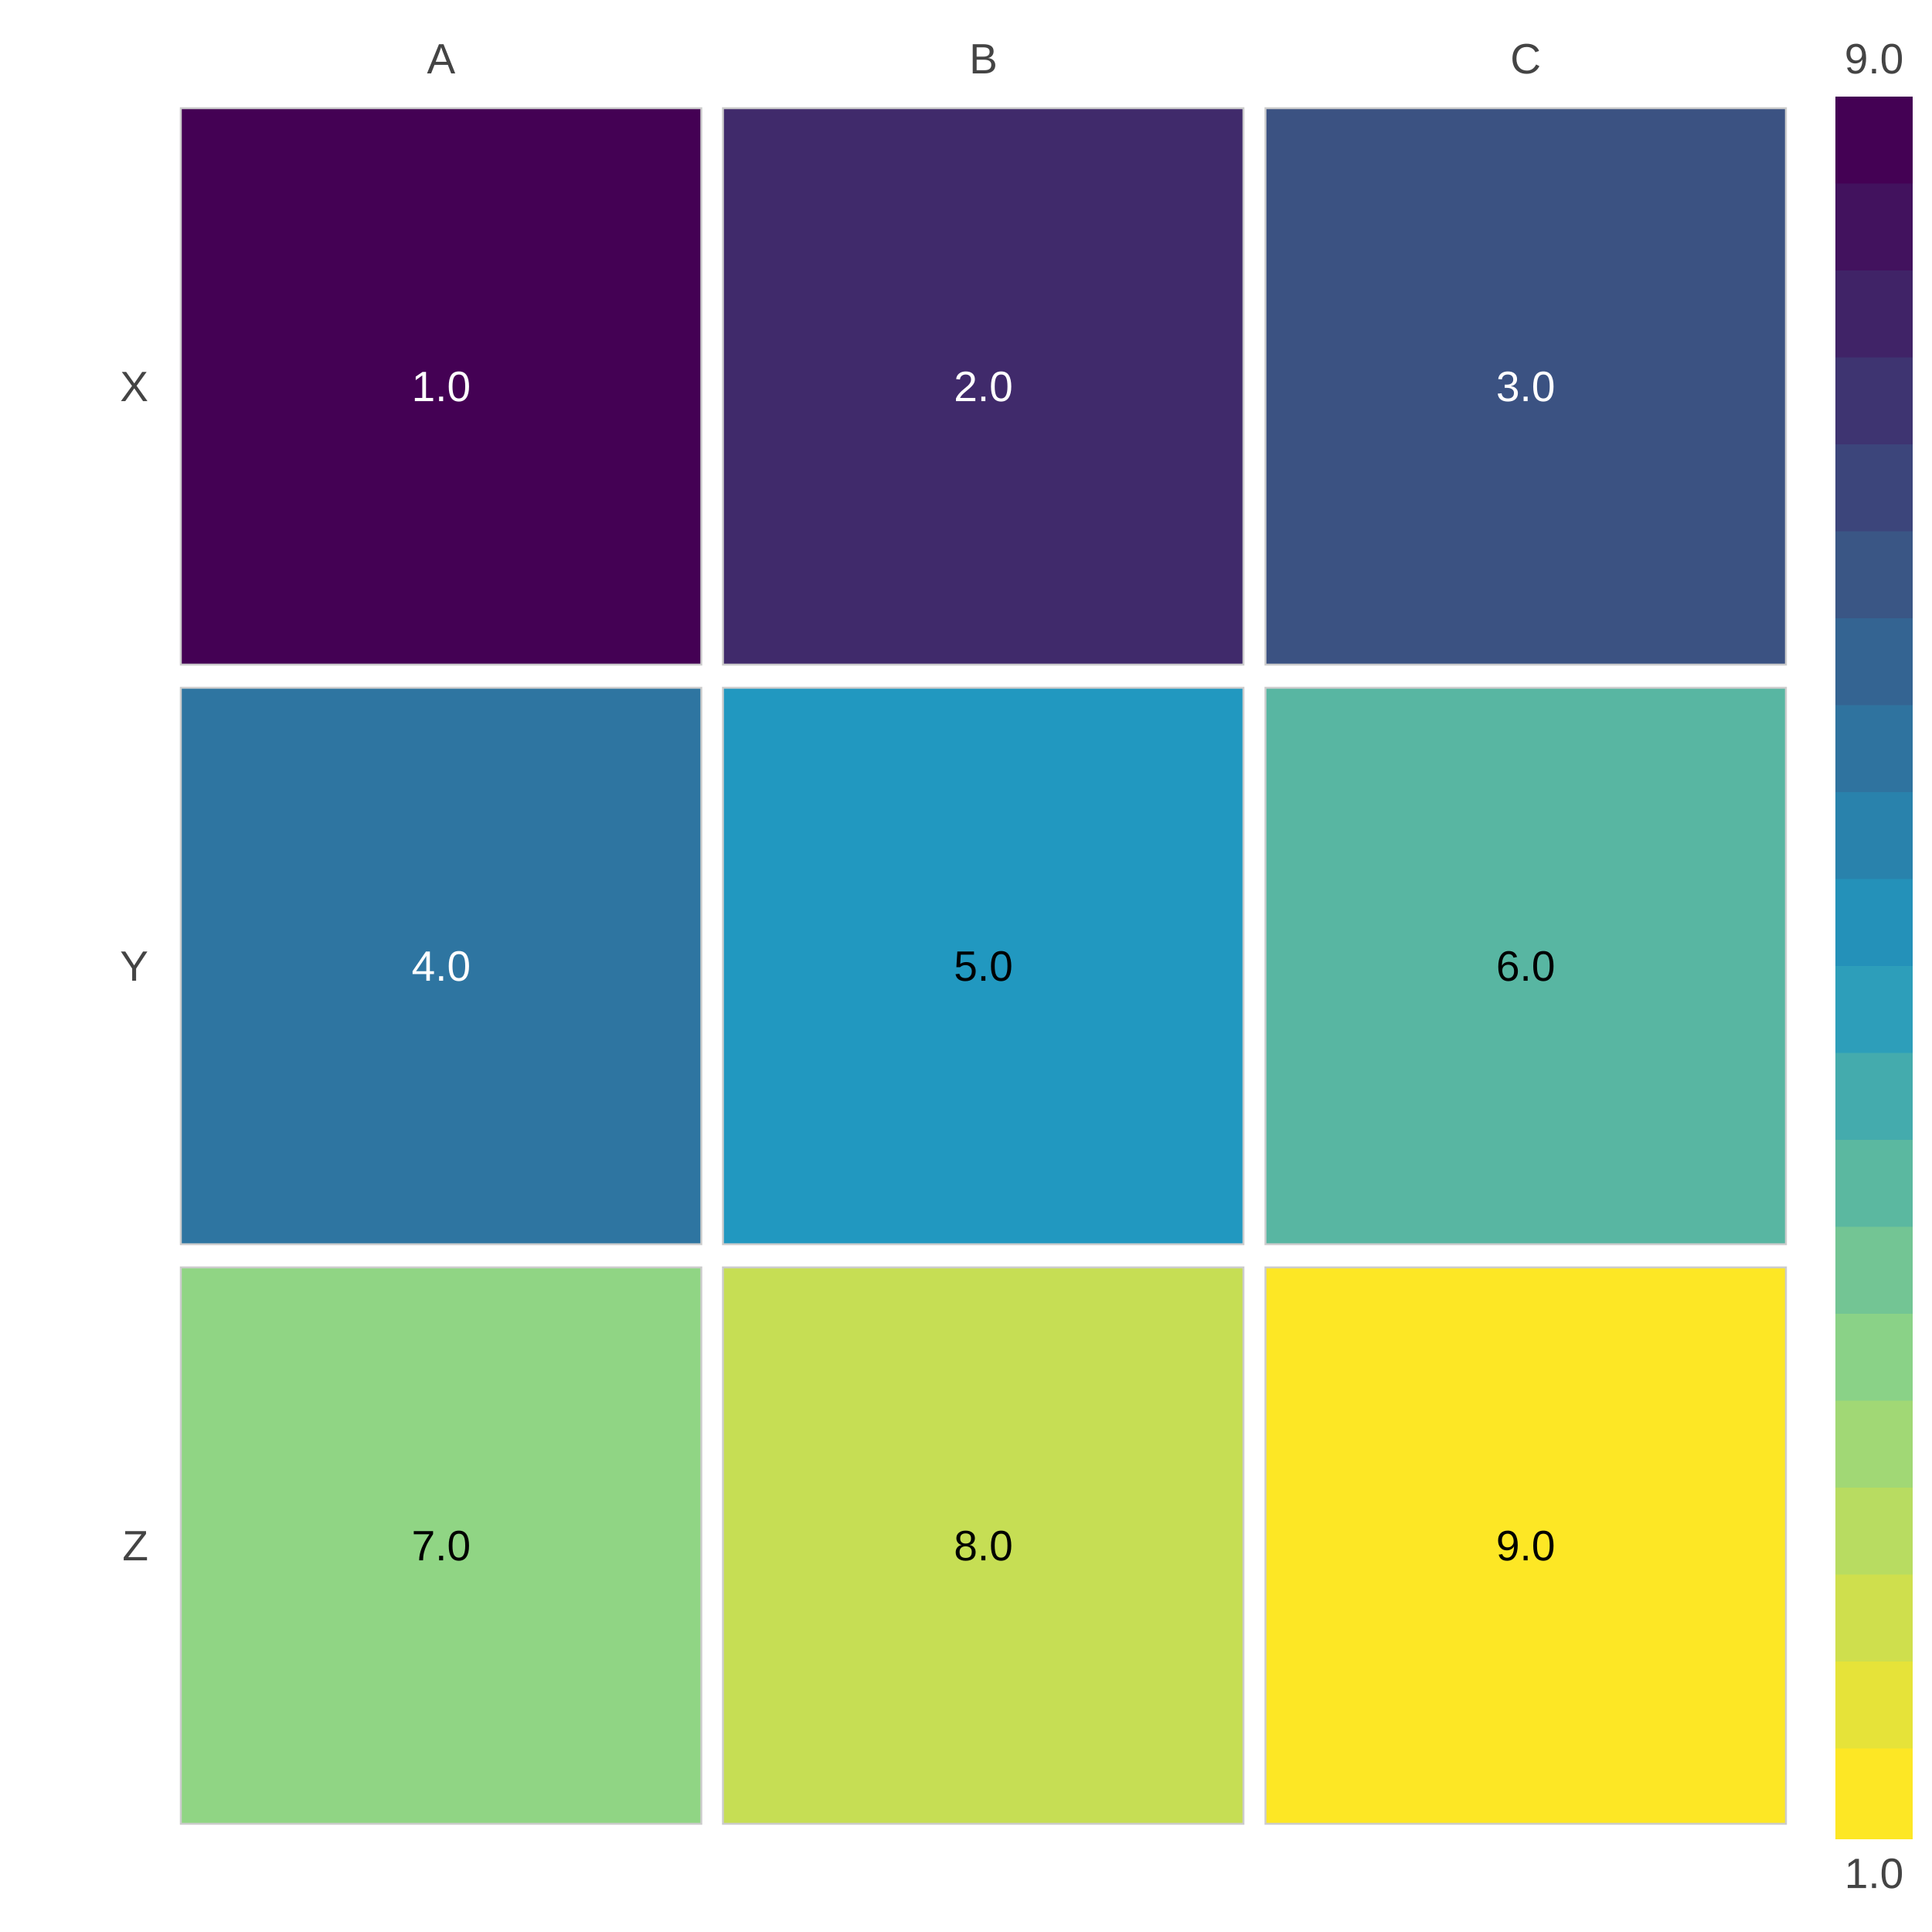
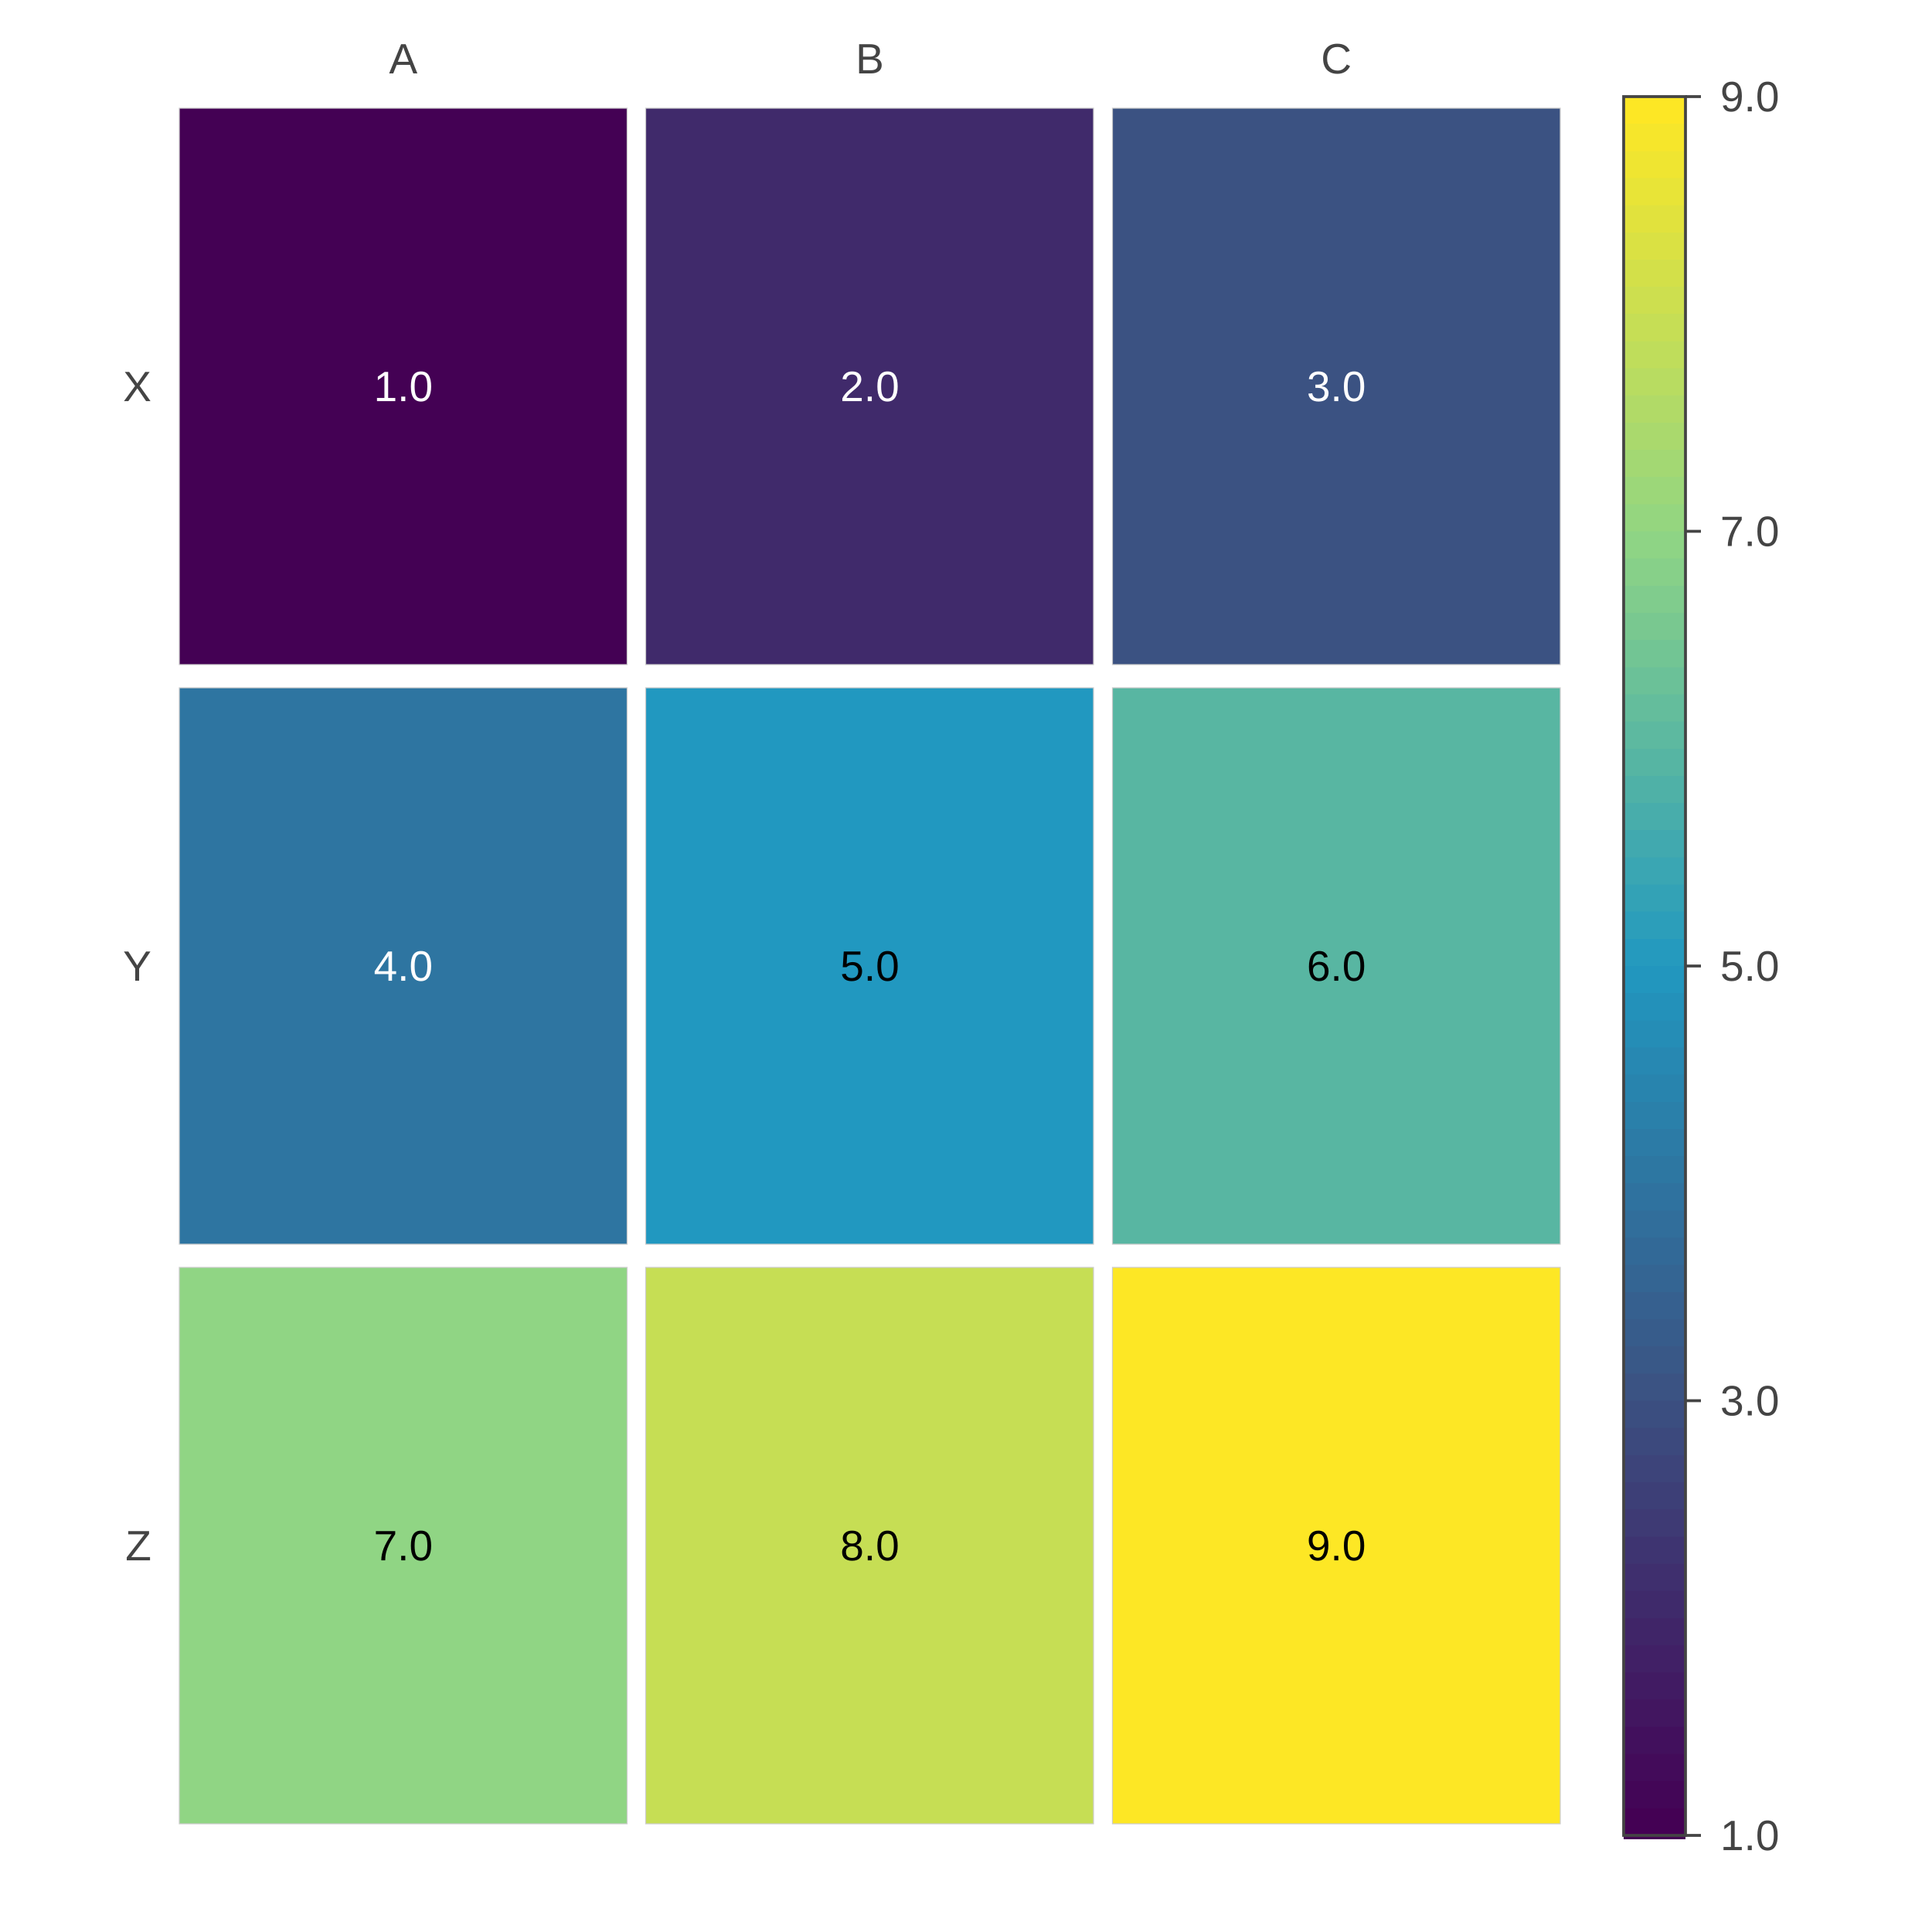
<svg xmlns="http://www.w3.org/2000/svg" width="500" height="500" viewBox="0 0 500 500">
  <path fill="#FFFFFF" d="M0 0 h500 v500 h-500 v-500Z" />
  <g transform="translate(44.0, 25.0)">
-     <path fill="#440154" stroke="#CCCCCC" stroke-width="0.5" d="M2.8 3.0 h134.7 v144.0 h-134.7 v-144.0Z" />
-     <text x="70.167" y="75.0" fill="#ffffff" font-family="Arial" font-size="11" text-anchor="middle" dominant-baseline="central">1.0</text>
-     <path fill="#402a6b" stroke="#CCCCCC" stroke-width="0.5" d="M143.1 3.0 h134.7 v144.0 h-134.7 v-144.0Z" />
-     <text x="210.5" y="75.0" fill="#ffffff" font-family="Arial" font-size="11" text-anchor="middle" dominant-baseline="central">2.0</text>
-     <path fill="#3b5282" stroke="#CCCCCC" stroke-width="0.5" d="M283.5 3.0 h134.7 v144.0 h-134.7 v-144.0Z" />
-     <text x="350.833" y="75.0" fill="#ffffff" font-family="Arial" font-size="11" text-anchor="middle" dominant-baseline="central">3.0</text>
-     <path fill="#2e75a1" stroke="#CCCCCC" stroke-width="0.5" d="M2.8 153.0 h134.7 v144.0 h-134.7 v-144.0Z" />
-     <text x="70.167" y="225.0" fill="#ffffff" font-family="Arial" font-size="11" text-anchor="middle" dominant-baseline="central">4.0</text>
-     <path fill="#2198c0" stroke="#CCCCCC" stroke-width="0.5" d="M143.1 153.0 h134.7 v144.0 h-134.7 v-144.0Z" />
-     <text x="210.5" y="225.0" fill="#000000" font-family="Arial" font-size="11" text-anchor="middle" dominant-baseline="central">5.0</text>
-     <path fill="#58b6a2" stroke="#CCCCCC" stroke-width="0.5" d="M283.5 153.0 h134.7 v144.0 h-134.7 v-144.0Z" />
-     <text x="350.833" y="225.0" fill="#000000" font-family="Arial" font-size="11" text-anchor="middle" dominant-baseline="central">6.0</text>
-     <path fill="#90d584" stroke="#CCCCCC" stroke-width="0.5" d="M2.8 303.0 h134.7 v144.0 h-134.7 v-144.0Z" />
-     <text x="70.167" y="375.0" fill="#000000" font-family="Arial" font-size="11" text-anchor="middle" dominant-baseline="central">7.0</text>
-     <path fill="#c6de54" stroke="#CCCCCC" stroke-width="0.5" d="M143.1 303.0 h134.7 v144.0 h-134.7 v-144.0Z" />
-     <text x="210.5" y="375.0" fill="#000000" font-family="Arial" font-size="11" text-anchor="middle" dominant-baseline="central">8.0</text>
-     <path fill="#fde725" stroke="#CCCCCC" stroke-width="0.5" d="M283.5 303.0 h134.7 v144.0 h-134.7 v-144.0Z" />
-     <text x="350.833" y="375.0" fill="#000000" font-family="Arial" font-size="11" text-anchor="middle" dominant-baseline="central">9.0</text>
-     <text x="70.167" y="-6.0" fill="#444444" font-family="Arial" font-size="11" text-anchor="middle" dominant-baseline="bottom">A</text>
-     <text x="210.5" y="-6.0" fill="#444444" font-family="Arial" font-size="11" text-anchor="middle" dominant-baseline="bottom">B</text>
-     <text x="350.833" y="-6.0" fill="#444444" font-family="Arial" font-size="11" text-anchor="middle" dominant-baseline="bottom">C</text>
-     <text x="-5.613" y="75.0" fill="#444444" font-family="Arial" font-size="11" text-anchor="end" dominant-baseline="central">X</text>
-     <text x="-5.613" y="225.0" fill="#444444" font-family="Arial" font-size="11" text-anchor="end" dominant-baseline="central">Y</text>
-     <text x="-5.613" y="375.0" fill="#444444" font-family="Arial" font-size="11" text-anchor="end" dominant-baseline="central">Z</text>
-     <path fill="#440154" d="M431.0 0.0 h20 v23.5 h-20 v-23.5Z" />
-     <path fill="#42125e" d="M431.0 22.5 h20 v23.5 h-20 v-23.5Z" />
-     <path fill="#402367" d="M431.0 45.0 h20 v23.5 h-20 v-23.5Z" />
-     <path fill="#3e3471" d="M431.0 67.5 h20 v23.5 h-20 v-23.5Z" />
-     <path fill="#3c457b" d="M431.0 90.0 h20 v23.5 h-20 v-23.5Z" />
-     <path fill="#3a5685" d="M431.0 112.5 h20 v23.5 h-20 v-23.5Z" />
-     <path fill="#346492" d="M431.0 135.0 h20 v23.5 h-20 v-23.5Z" />
-     <path fill="#2f739f" d="M431.0 157.5 h20 v23.5 h-20 v-23.5Z" />
-     <path fill="#2982ac" d="M431.0 180.0 h20 v23.5 h-20 v-23.5Z" />
-     <path fill="#2491b9" d="M431.0 202.5 h20 v23.5 h-20 v-23.5Z" />
-     <path fill="#2d9eba" d="M431.0 225.0 h20 v23.5 h-20 v-23.5Z" />
-     <path fill="#44abad" d="M431.0 247.5 h20 v23.5 h-20 v-23.5Z" />
-     <path fill="#5bb8a0" d="M431.0 270.0 h20 v23.5 h-20 v-23.5Z" />
-     <path fill="#73c594" d="M431.0 292.5 h20 v23.5 h-20 v-23.5Z" />
-     <path fill="#8ad287" d="M431.0 315.0 h20 v23.5 h-20 v-23.5Z" />
-     <path fill="#a1d875" d="M431.0 337.5 h20 v23.5 h-20 v-23.5Z" />
-     <path fill="#b8dc61" d="M431.0 360.0 h20 v23.5 h-20 v-23.5Z" />
-     <path fill="#cfdf4d" d="M431.0 382.5 h20 v23.5 h-20 v-23.5Z" />
-     <path fill="#e6e339" d="M431.0 405.0 h20 v23.5 h-20 v-23.5Z" />
-     <path fill="#fde725" d="M431.0 427.5 h20 v23.5 h-20 v-23.5Z" />
-     <text x="441.0" y="456.0" fill="#444444" font-family="Arial" font-size="11" text-anchor="middle" dominant-baseline="hanging">1.0</text>
-     <text x="441.0" y="-6" fill="#444444" font-family="Arial" font-size="11" text-anchor="middle" dominant-baseline="bottom">9.0</text>
+     <path fill="#440154" stroke="#CCCCCC" stroke-width="0.25" d="M2.4 3.0 h115.9 v144.0 h-115.9 v-144.0Z" />
+     <text x="60.367" y="75.0" fill="#ffffff" font-family="Arial" font-size="11" text-anchor="middle" dominant-baseline="central">1.0</text>
+     <path fill="#402a6b" stroke="#CCCCCC" stroke-width="0.25" d="M123.1 3.0 h115.9 v144.0 h-115.9 v-144.0Z" />
+     <text x="181.1" y="75.0" fill="#ffffff" font-family="Arial" font-size="11" text-anchor="middle" dominant-baseline="central">2.0</text>
+     <path fill="#3b5282" stroke="#CCCCCC" stroke-width="0.25" d="M243.9 3.0 h115.9 v144.0 h-115.9 v-144.0Z" />
+     <text x="301.833" y="75.0" fill="#ffffff" font-family="Arial" font-size="11" text-anchor="middle" dominant-baseline="central">3.0</text>
+     <path fill="#2e75a1" stroke="#CCCCCC" stroke-width="0.25" d="M2.4 153.0 h115.9 v144.0 h-115.9 v-144.0Z" />
+     <text x="60.367" y="225.0" fill="#ffffff" font-family="Arial" font-size="11" text-anchor="middle" dominant-baseline="central">4.0</text>
+     <path fill="#2198c0" stroke="#CCCCCC" stroke-width="0.25" d="M123.1 153.0 h115.9 v144.0 h-115.9 v-144.0Z" />
+     <text x="181.1" y="225.0" fill="#000000" font-family="Arial" font-size="11" text-anchor="middle" dominant-baseline="central">5.0</text>
+     <path fill="#58b6a2" stroke="#CCCCCC" stroke-width="0.25" d="M243.9 153.0 h115.9 v144.0 h-115.9 v-144.0Z" />
+     <text x="301.833" y="225.0" fill="#000000" font-family="Arial" font-size="11" text-anchor="middle" dominant-baseline="central">6.0</text>
+     <path fill="#90d584" stroke="#CCCCCC" stroke-width="0.25" d="M2.4 303.0 h115.9 v144.0 h-115.9 v-144.0Z" />
+     <text x="60.367" y="375.0" fill="#000000" font-family="Arial" font-size="11" text-anchor="middle" dominant-baseline="central">7.0</text>
+     <path fill="#c6de54" stroke="#CCCCCC" stroke-width="0.25" d="M123.1 303.0 h115.9 v144.0 h-115.9 v-144.0Z" />
+     <text x="181.1" y="375.0" fill="#000000" font-family="Arial" font-size="11" text-anchor="middle" dominant-baseline="central">8.0</text>
+     <path fill="#fde725" stroke="#CCCCCC" stroke-width="0.25" d="M243.9 303.0 h115.9 v144.0 h-115.9 v-144.0Z" />
+     <text x="301.833" y="375.0" fill="#000000" font-family="Arial" font-size="11" text-anchor="middle" dominant-baseline="central">9.0</text>
+     <text x="60.367" y="-6.0" fill="#444444" font-family="Arial" font-size="11" text-anchor="middle" dominant-baseline="bottom">A</text>
+     <text x="181.1" y="-6.0" fill="#444444" font-family="Arial" font-size="11" text-anchor="middle" dominant-baseline="bottom">B</text>
+     <text x="301.833" y="-6.0" fill="#444444" font-family="Arial" font-size="11" text-anchor="middle" dominant-baseline="bottom">C</text>
+     <text x="-4.829" y="75.0" fill="#444444" font-family="Arial" font-size="11" text-anchor="end" dominant-baseline="central">X</text>
+     <text x="-4.829" y="225.0" fill="#444444" font-family="Arial" font-size="11" text-anchor="end" dominant-baseline="central">Y</text>
+     <text x="-4.829" y="375.0" fill="#444444" font-family="Arial" font-size="11" text-anchor="end" dominant-baseline="central">Z</text>
+     <path fill="#fde725" d="M376.2 0.0 h16.0 v8.0 h-16.0 v-8.0Z" />
+     <path fill="#f6e62b" d="M376.2 7.0 h16.0 v8.0 h-16.0 v-8.0Z" />
+     <path fill="#efe531" d="M376.2 14.1 h16.0 v8.0 h-16.0 v-8.0Z" />
+     <path fill="#e8e437" d="M376.2 21.1 h16.0 v8.0 h-16.0 v-8.0Z" />
+     <path fill="#e1e23d" d="M376.2 28.1 h16.0 v8.0 h-16.0 v-8.0Z" />
+     <path fill="#dae143" d="M376.2 35.2 h16.0 v8.0 h-16.0 v-8.0Z" />
+     <path fill="#d3e049" d="M376.2 42.2 h16.0 v8.0 h-16.0 v-8.0Z" />
+     <path fill="#cddf4f" d="M376.2 49.2 h16.0 v8.0 h-16.0 v-8.0Z" />
+     <path fill="#c6de55" d="M376.2 56.2 h16.0 v8.0 h-16.0 v-8.0Z" />
+     <path fill="#bfdd5b" d="M376.2 63.3 h16.0 v8.0 h-16.0 v-8.0Z" />
+     <path fill="#b8dc61" d="M376.2 70.3 h16.0 v8.0 h-16.0 v-8.0Z" />
+     <path fill="#b1da67" d="M376.2 77.3 h16.0 v8.0 h-16.0 v-8.0Z" />
+     <path fill="#aad96d" d="M376.2 84.4 h16.0 v8.0 h-16.0 v-8.0Z" />
+     <path fill="#a3d873" d="M376.2 91.4 h16.0 v8.0 h-16.0 v-8.0Z" />
+     <path fill="#9cd779" d="M376.2 98.4 h16.0 v8.0 h-16.0 v-8.0Z" />
+     <path fill="#95d67f" d="M376.2 105.5 h16.0 v8.0 h-16.0 v-8.0Z" />
+     <path fill="#8ed485" d="M376.2 112.5 h16.0 v8.0 h-16.0 v-8.0Z" />
+     <path fill="#87d089" d="M376.2 119.5 h16.0 v8.0 h-16.0 v-8.0Z" />
+     <path fill="#80cc8d" d="M376.2 126.6 h16.0 v8.0 h-16.0 v-8.0Z" />
+     <path fill="#79c890" d="M376.2 133.6 h16.0 v8.0 h-16.0 v-8.0Z" />
+     <path fill="#72c594" d="M376.2 140.6 h16.0 v8.0 h-16.0 v-8.0Z" />
+     <path fill="#6bc198" d="M376.2 147.7 h16.0 v8.0 h-16.0 v-8.0Z" />
+     <path fill="#64bd9c" d="M376.2 154.7 h16.0 v8.0 h-16.0 v-8.0Z" />
+     <path fill="#5db9a0" d="M376.2 161.7 h16.0 v8.0 h-16.0 v-8.0Z" />
+     <path fill="#56b5a3" d="M376.2 168.8 h16.0 v8.0 h-16.0 v-8.0Z" />
+     <path fill="#4fb1a7" d="M376.2 175.8 h16.0 v8.0 h-16.0 v-8.0Z" />
+     <path fill="#48adab" d="M376.2 182.8 h16.0 v8.0 h-16.0 v-8.0Z" />
+     <path fill="#41a9af" d="M376.2 189.8 h16.0 v8.0 h-16.0 v-8.0Z" />
+     <path fill="#3aa6b3" d="M376.2 196.9 h16.0 v8.0 h-16.0 v-8.0Z" />
+     <path fill="#33a2b6" d="M376.2 203.9 h16.0 v8.0 h-16.0 v-8.0Z" />
+     <path fill="#2c9eba" d="M376.2 210.9 h16.0 v8.0 h-16.0 v-8.0Z" />
+     <path fill="#259abe" d="M376.2 218.0 h16.0 v8.0 h-16.0 v-8.0Z" />
+     <path fill="#2296be" d="M376.2 225.0 h16.0 v8.0 h-16.0 v-8.0Z" />
+     <path fill="#2391ba" d="M376.2 232.0 h16.0 v8.0 h-16.0 v-8.0Z" />
+     <path fill="#258db6" d="M376.2 239.1 h16.0 v8.0 h-16.0 v-8.0Z" />
+     <path fill="#2788b2" d="M376.2 246.1 h16.0 v8.0 h-16.0 v-8.0Z" />
+     <path fill="#2884ae" d="M376.2 253.1 h16.0 v8.0 h-16.0 v-8.0Z" />
+     <path fill="#2a80aa" d="M376.2 260.2 h16.0 v8.0 h-16.0 v-8.0Z" />
+     <path fill="#2c7ba6" d="M376.2 267.2 h16.0 v8.0 h-16.0 v-8.0Z" />
+     <path fill="#2d77a2" d="M376.2 274.2 h16.0 v8.0 h-16.0 v-8.0Z" />
+     <path fill="#2f729f" d="M376.2 281.2 h16.0 v8.0 h-16.0 v-8.0Z" />
+     <path fill="#316e9b" d="M376.2 288.3 h16.0 v8.0 h-16.0 v-8.0Z" />
+     <path fill="#326997" d="M376.2 295.3 h16.0 v8.0 h-16.0 v-8.0Z" />
+     <path fill="#346593" d="M376.2 302.3 h16.0 v8.0 h-16.0 v-8.0Z" />
+     <path fill="#36608f" d="M376.2 309.4 h16.0 v8.0 h-16.0 v-8.0Z" />
+     <path fill="#375c8b" d="M376.2 316.4 h16.0 v8.0 h-16.0 v-8.0Z" />
+     <path fill="#395887" d="M376.2 323.4 h16.0 v8.0 h-16.0 v-8.0Z" />
+     <path fill="#3b5383" d="M376.2 330.5 h16.0 v8.0 h-16.0 v-8.0Z" />
+     <path fill="#3b4e80" d="M376.2 337.5 h16.0 v8.0 h-16.0 v-8.0Z" />
+     <path fill="#3c497d" d="M376.2 344.5 h16.0 v8.0 h-16.0 v-8.0Z" />
+     <path fill="#3d447a" d="M376.2 351.6 h16.0 v8.0 h-16.0 v-8.0Z" />
+     <path fill="#3d3f77" d="M376.2 358.6 h16.0 v8.0 h-16.0 v-8.0Z" />
+     <path fill="#3e3a74" d="M376.2 365.6 h16.0 v8.0 h-16.0 v-8.0Z" />
+     <path fill="#3e3471" d="M376.2 372.7 h16.0 v8.0 h-16.0 v-8.0Z" />
+     <path fill="#3f2f6e" d="M376.2 379.7 h16.0 v8.0 h-16.0 v-8.0Z" />
+     <path fill="#3f2a6b" d="M376.2 386.7 h16.0 v8.0 h-16.0 v-8.0Z" />
+     <path fill="#402568" d="M376.2 393.8 h16.0 v8.0 h-16.0 v-8.0Z" />
+     <path fill="#412066" d="M376.2 400.8 h16.0 v8.0 h-16.0 v-8.0Z" />
+     <path fill="#411b63" d="M376.2 407.8 h16.0 v8.0 h-16.0 v-8.0Z" />
+     <path fill="#421660" d="M376.2 414.8 h16.0 v8.0 h-16.0 v-8.0Z" />
+     <path fill="#42105d" d="M376.2 421.9 h16.0 v8.0 h-16.0 v-8.0Z" />
+     <path fill="#430b5a" d="M376.2 428.9 h16.0 v8.0 h-16.0 v-8.0Z" />
+     <path fill="#430657" d="M376.2 435.9 h16.0 v8.0 h-16.0 v-8.0Z" />
+     <path fill="#440154" d="M376.2 443.0 h16.0 v8.0 h-16.0 v-8.0Z" />
+     <path fill="none" stroke="#444444" stroke-width="0.75" d="M376.2 0 h16.0 v450.0 h-16.0 v-450.0Z" />
+     <path stroke="#444444" stroke-width="0.75" d="M392.2 450.0 h4" />
+     <text x="401.2" y="450.0" fill="#444444" font-family="Arial" font-size="11" text-anchor="start" dominant-baseline="central">1.0</text>
+     <path stroke="#444444" stroke-width="0.75" d="M392.2 337.5 h4" />
+     <text x="401.2" y="337.5" fill="#444444" font-family="Arial" font-size="11" text-anchor="start" dominant-baseline="central">3.0</text>
+     <path stroke="#444444" stroke-width="0.75" d="M392.2 225.0 h4" />
+     <text x="401.2" y="225.0" fill="#444444" font-family="Arial" font-size="11" text-anchor="start" dominant-baseline="central">5.0</text>
+     <path stroke="#444444" stroke-width="0.75" d="M392.2 112.5 h4" />
+     <text x="401.2" y="112.5" fill="#444444" font-family="Arial" font-size="11" text-anchor="start" dominant-baseline="central">7.0</text>
+     <path stroke="#444444" stroke-width="0.75" d="M392.2 0.0 h4" />
+     <text x="401.2" y="0.0" fill="#444444" font-family="Arial" font-size="11" text-anchor="start" dominant-baseline="central">9.0</text>
  </g>
</svg>
